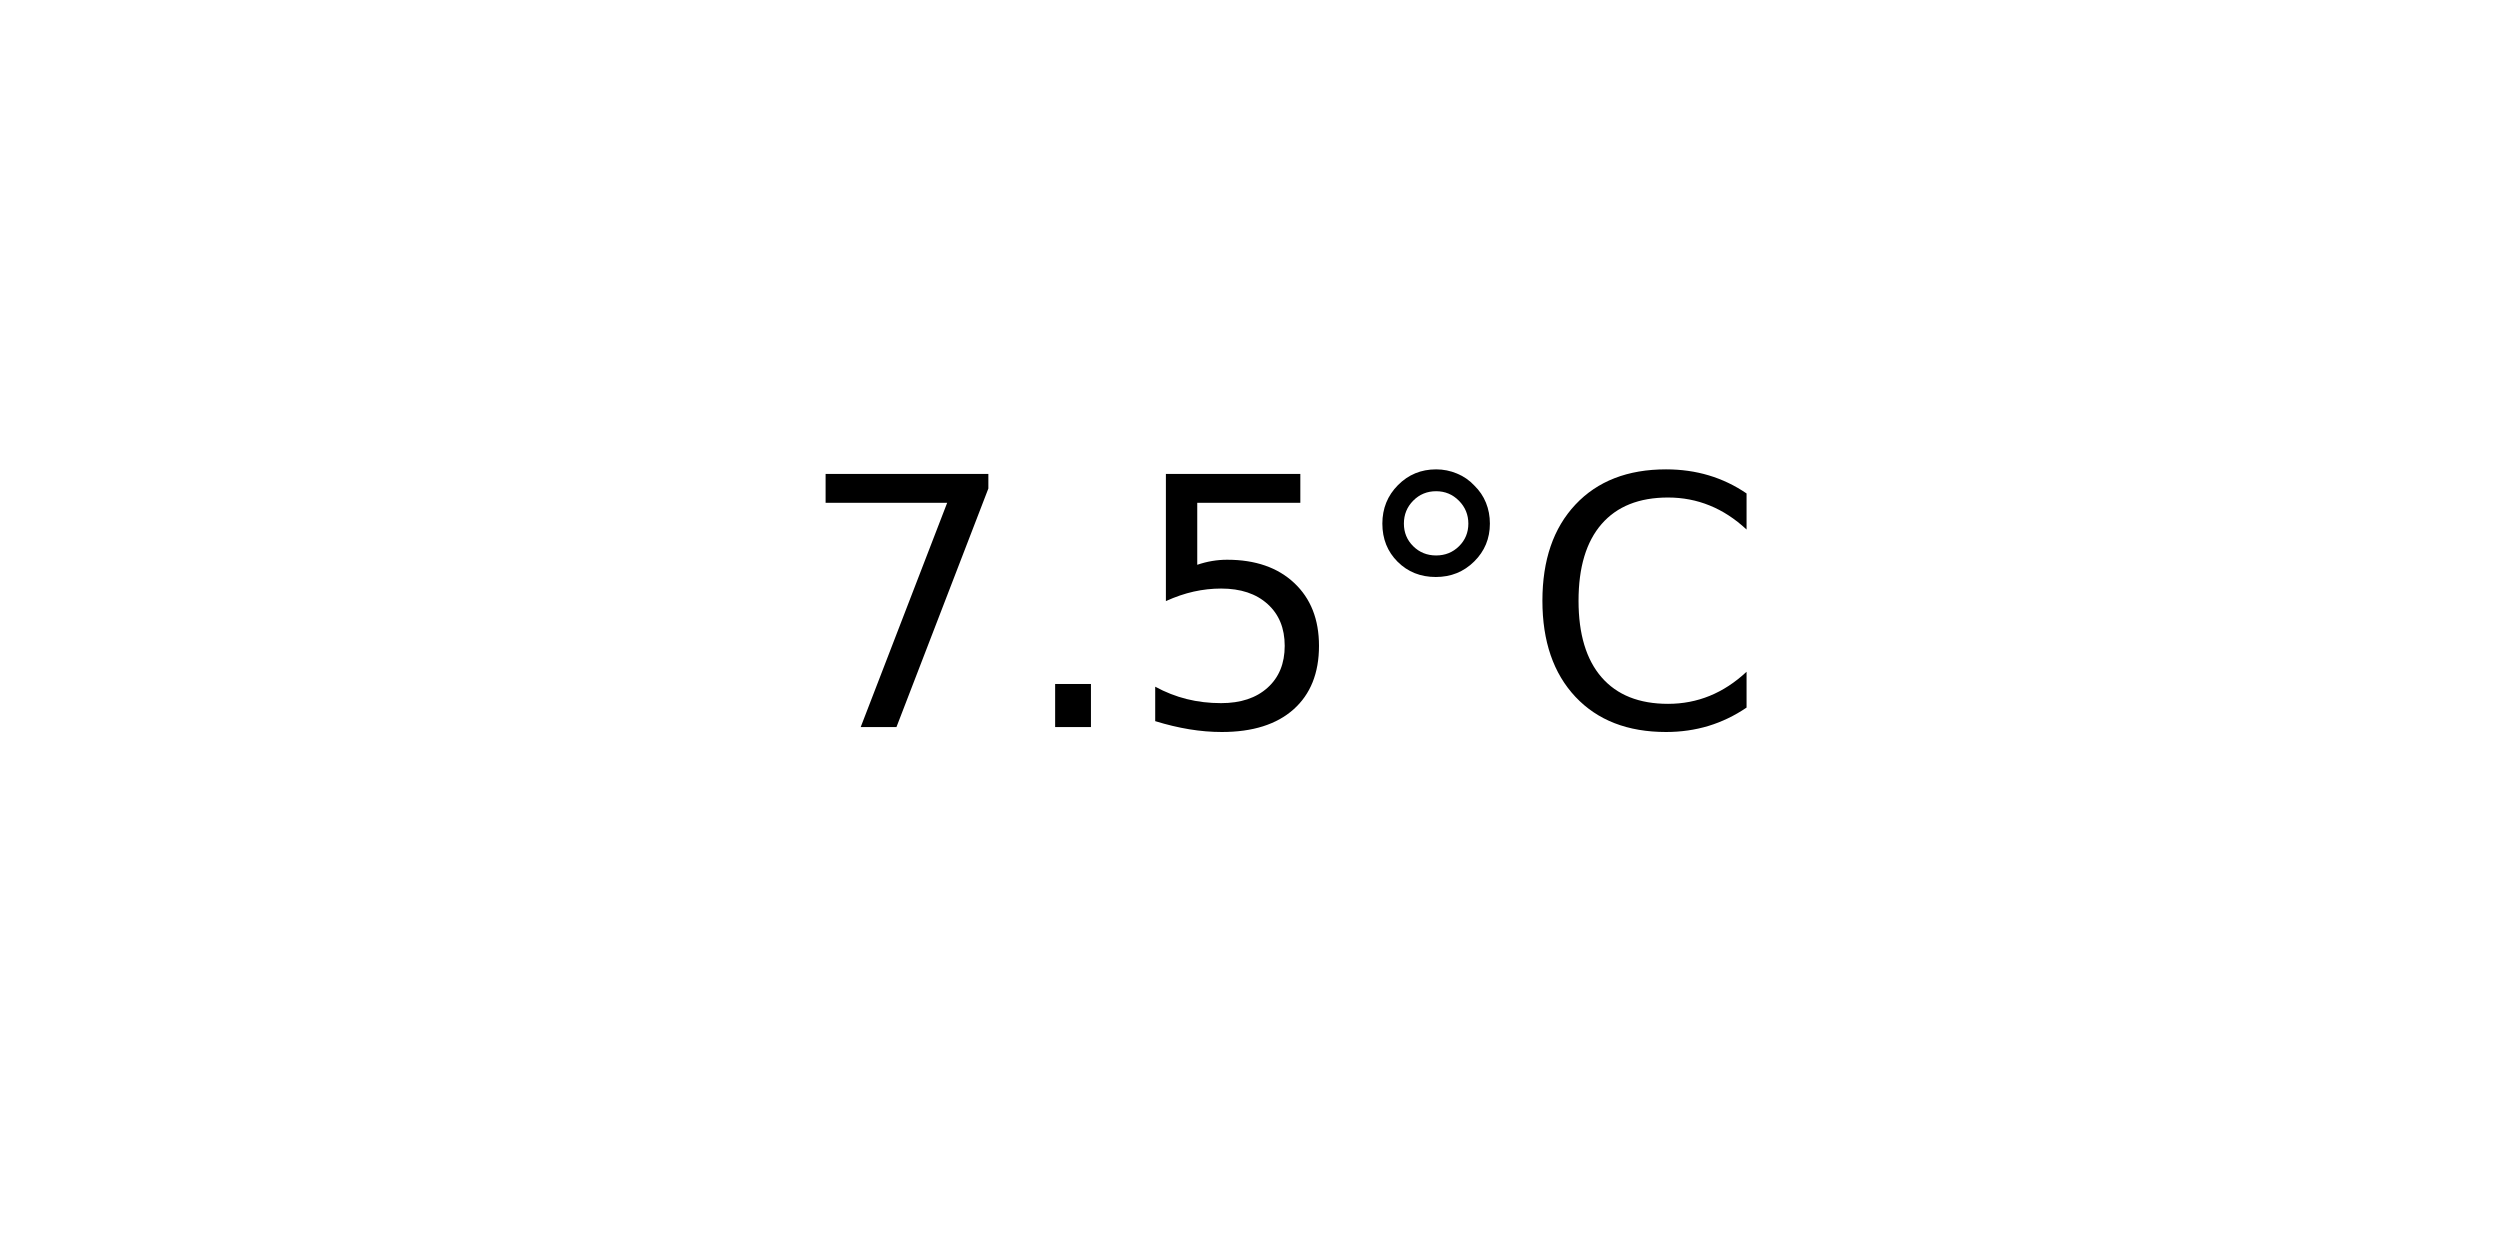
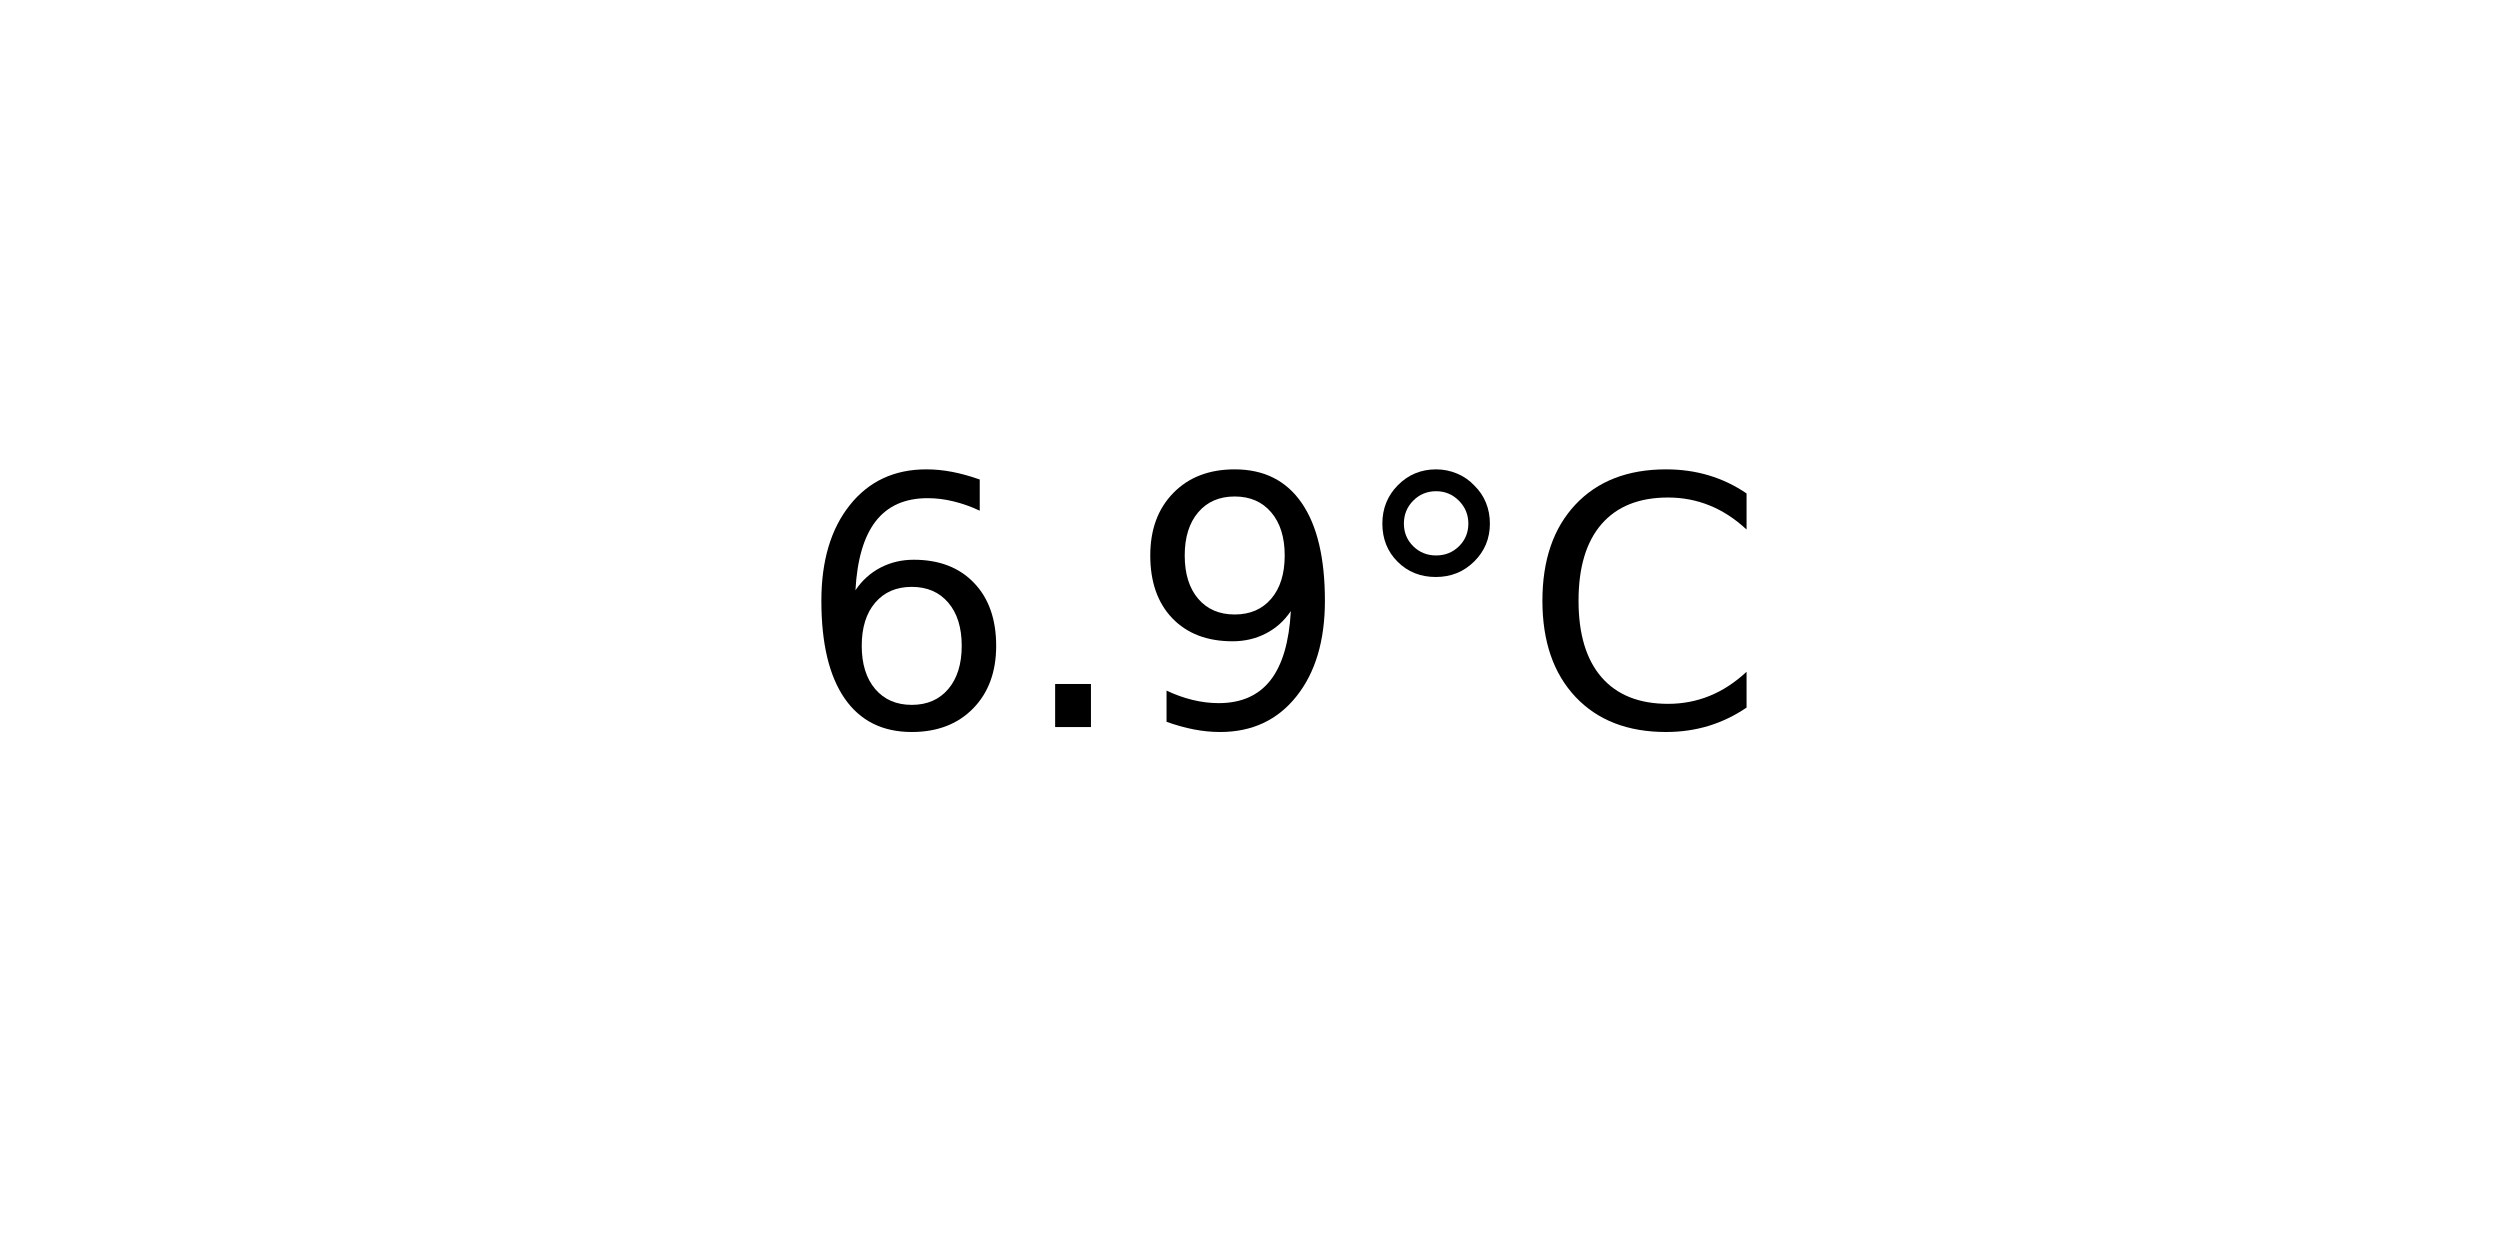
<svg xmlns="http://www.w3.org/2000/svg" xmlns:xlink="http://www.w3.org/1999/xlink" width="72pt" height="36pt" viewBox="0 0 72 36" version="1.1">
  <defs>
    <style type="text/css">*{stroke-linejoin: round; stroke-linecap: butt}</style>
  </defs>
  <g id="figure_1">
    <g id="axes_1">
      <g id="text_1">
        <g transform="translate(22.95703 20.93937) scale(0.1 -0.1)">
          <defs>
-             <path id="DejaVuSans-37" d="M 525 4666  L 3525 4666  L 3525 4397  L 1831 0  L 1172 0  L 2766 4134  L 525 4134  L 525 4666  z " transform="scale(0.015625)" />
+             <path id="DejaVuSans-36" d="M 2113 2584  Q 1688 2584 1439 2293  Q 1191 2003 1191 1497  Q 1191 994 1439 701  Q 1688 409 2113 409  Q 2538 409 2786 701  Q 3034 994 3034 1497  Q 3034 2003 2786 2293  Q 2538 2584 2113 2584  z M 3366 4563  L 3366 3988  Q 3128 4100 2886 4159  Q 2644 4219 2406 4219  Q 1781 4219 1451 3797  Q 1122 3375 1075 2522  Q 1259 2794 1537 2939  Q 1816 3084 2150 3084  Q 2853 3084 3261 2657  Q 3669 2231 3669 1497  Q 3669 778 3244 343  Q 2819 -91 2113 -91  Q 1303 -91 875 529  Q 447 1150 447 2328  Q 447 3434 972 4092  Q 1497 4750 2381 4750  Q 2619 4750 2861 4703  Q 3103 4656 3366 4563  z " transform="scale(0.015625)" />
            <path id="DejaVuSans-2e" d="M 684 794  L 1344 794  L 1344 0  L 684 0  L 684 794  z " transform="scale(0.015625)" />
-             <path id="DejaVuSans-35" d="M 691 4666  L 3169 4666  L 3169 4134  L 1269 4134  L 1269 2991  Q 1406 3038 1543 3061  Q 1681 3084 1819 3084  Q 2600 3084 3056 2656  Q 3513 2228 3513 1497  Q 3513 744 3044 326  Q 2575 -91 1722 -91  Q 1428 -91 1123 -41  Q 819 9 494 109  L 494 744  Q 775 591 1075 516  Q 1375 441 1709 441  Q 2250 441 2565 725  Q 2881 1009 2881 1497  Q 2881 1984 2565 2268  Q 2250 2553 1709 2553  Q 1456 2553 1204 2497  Q 953 2441 691 2322  L 691 4666  z " transform="scale(0.015625)" />
+             <path id="DejaVuSans-39" d="M 703 97  L 703 672  Q 941 559 1184 500  Q 1428 441 1663 441  Q 2288 441 2617 861  Q 2947 1281 2994 2138  Q 2813 1869 2534 1725  Q 2256 1581 1919 1581  Q 1219 1581 811 2004  Q 403 2428 403 3163  Q 403 3881 828 4315  Q 1253 4750 1959 4750  Q 2769 4750 3195 4129  Q 3622 3509 3622 2328  Q 3622 1225 3098 567  Q 2575 -91 1691 -91  Q 1453 -91 1209 -44  Q 966 3 703 97  z M 1959 2075  Q 2384 2075 2632 2365  Q 2881 2656 2881 3163  Q 2881 3666 2632 3958  Q 2384 4250 1959 4250  Q 1534 4250 1286 3958  Q 1038 3666 1038 3163  Q 1038 2656 1286 2365  Q 1534 2075 1959 2075  z " transform="scale(0.015625)" />
            <path id="DejaVuSans-b0" d="M 1600 4347  Q 1350 4347 1178 4173  Q 1006 4000 1006 3750  Q 1006 3503 1178 3333  Q 1350 3163 1600 3163  Q 1850 3163 2022 3333  Q 2194 3503 2194 3750  Q 2194 3997 2020 4172  Q 1847 4347 1600 4347  z M 1600 4750  Q 1800 4750 1984 4673  Q 2169 4597 2303 4453  Q 2447 4313 2519 4134  Q 2591 3956 2591 3750  Q 2591 3338 2302 3052  Q 2013 2766 1594 2766  Q 1172 2766 890 3047  Q 609 3328 609 3750  Q 609 4169 896 4459  Q 1184 4750 1600 4750  z " transform="scale(0.015625)" />
            <path id="DejaVuSans-43" d="M 4122 4306  L 4122 3641  Q 3803 3938 3442 4084  Q 3081 4231 2675 4231  Q 1875 4231 1450 3742  Q 1025 3253 1025 2328  Q 1025 1406 1450 917  Q 1875 428 2675 428  Q 3081 428 3442 575  Q 3803 722 4122 1019  L 4122 359  Q 3791 134 3420 21  Q 3050 -91 2638 -91  Q 1578 -91 968 557  Q 359 1206 359 2328  Q 359 3453 968 4101  Q 1578 4750 2638 4750  Q 3056 4750 3426 4639  Q 3797 4528 4122 4306  z " transform="scale(0.015625)" />
          </defs>
-           <use xlink:href="#DejaVuSans-37" />
+           <use xlink:href="#DejaVuSans-36" />
          <use xlink:href="#DejaVuSans-2e" x="63.623" />
-           <use xlink:href="#DejaVuSans-35" x="95.41" />
+           <use xlink:href="#DejaVuSans-39" x="95.41" />
          <use xlink:href="#DejaVuSans-b0" x="159.033" />
          <use xlink:href="#DejaVuSans-43" x="209.033" />
        </g>
      </g>
    </g>
  </g>
</svg>
